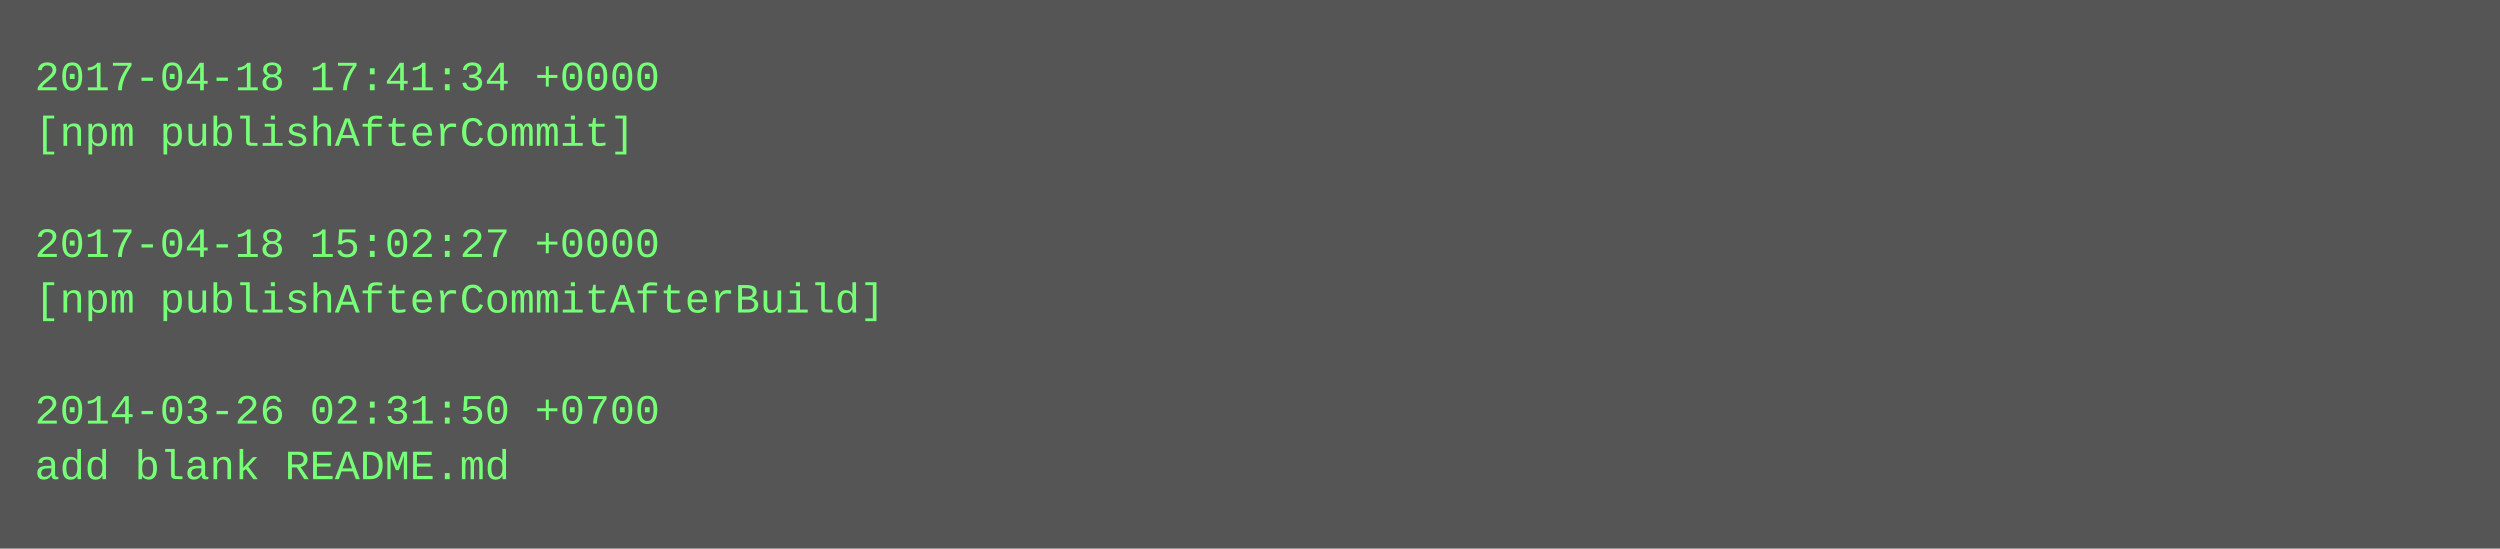
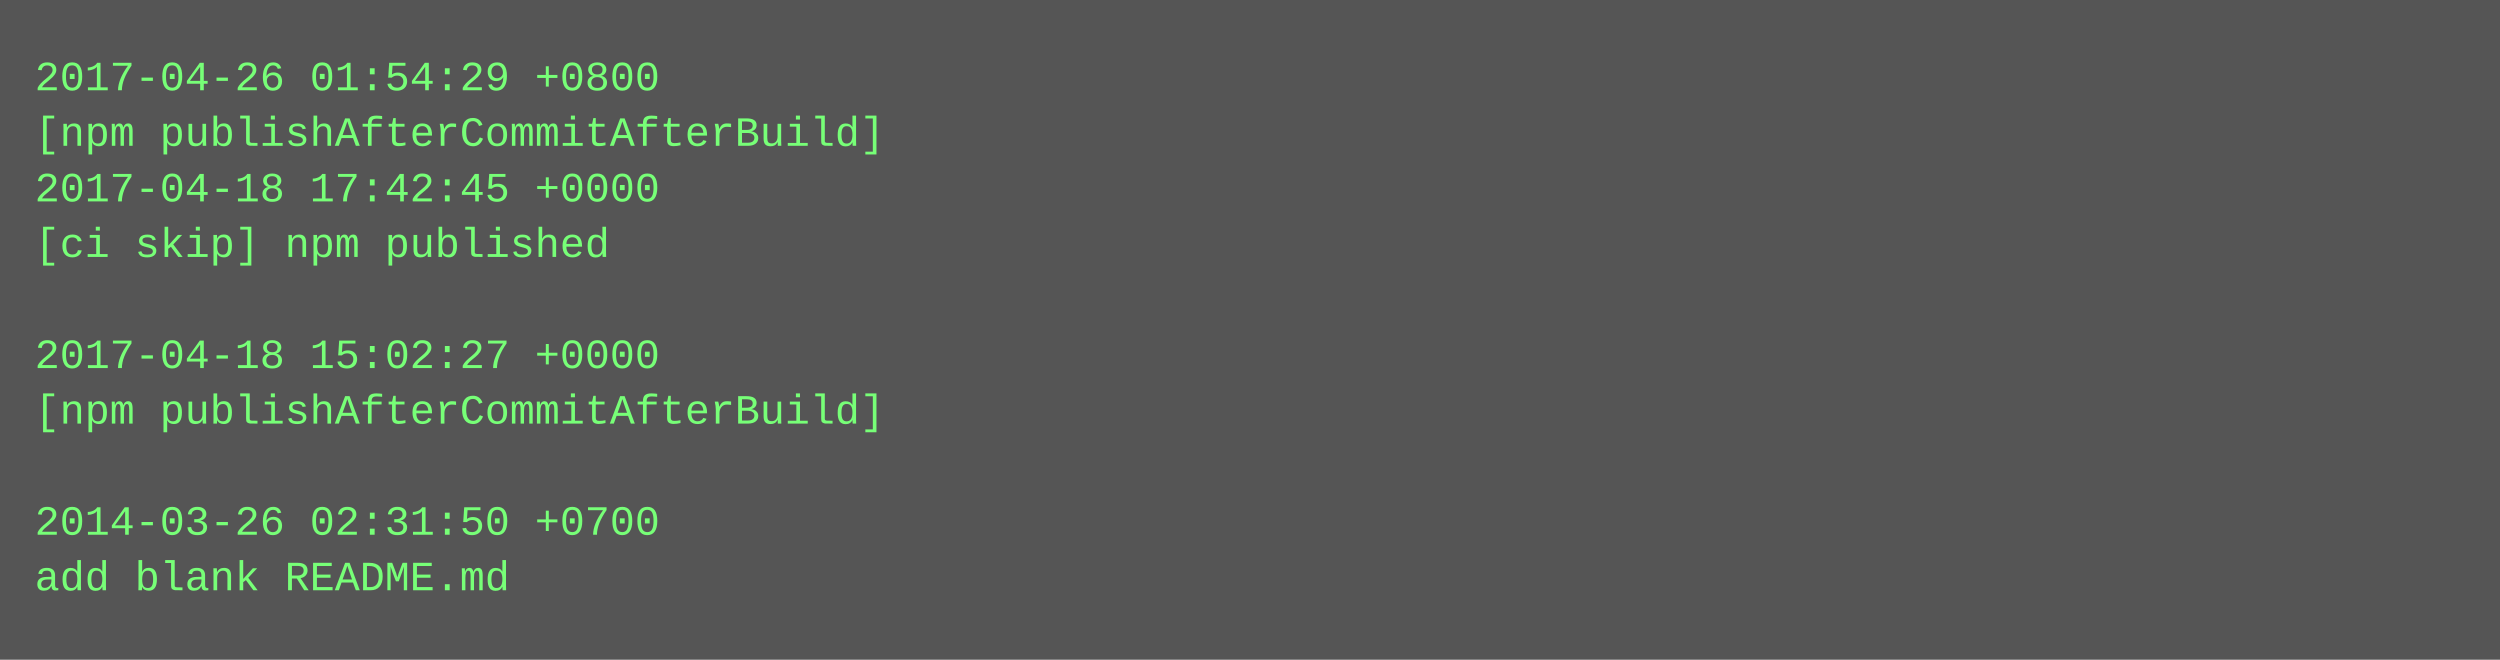
- <svg xmlns="http://www.w3.org/2000/svg" height="158" width="720">
-   <rect height="158" fill="#555" width="720" />
+ <svg xmlns="http://www.w3.org/2000/svg" height="190" width="720">
+   <rect height="190" fill="#555" width="720" />
  <text fill="#7f7" font-family="Courier New" font-size="12" xml:space="preserve">
-     <tspan x="10" y="26">2017-04-18 17:41:34 +0000</tspan>
-     <tspan x="10" y="42">[npm publishAfterCommit]</tspan>
-     <tspan x="10" y="58" />
-     <tspan x="10" y="74">2017-04-18 15:02:27 +0000</tspan>
-     <tspan x="10" y="90">[npm publishAfterCommitAfterBuild]</tspan>
-     <tspan x="10" y="106" />
-     <tspan x="10" y="122">2014-03-26 02:31:50 +0700</tspan>
-     <tspan x="10" y="138">add blank README.md</tspan>
+     <tspan x="10" y="26">2017-04-26 01:54:29 +0800</tspan>
+     <tspan x="10" y="42">[npm publishAfterCommitAfterBuild]</tspan>
+     <tspan x="10" y="58">2017-04-18 17:42:45 +0000</tspan>
+     <tspan x="10" y="74">[ci skip] npm published</tspan>
+     <tspan x="10" y="90" />
+     <tspan x="10" y="106">2017-04-18 15:02:27 +0000</tspan>
+     <tspan x="10" y="122">[npm publishAfterCommitAfterBuild]</tspan>
+     <tspan x="10" y="138" />
+     <tspan x="10" y="154">2014-03-26 02:31:50 +0700</tspan>
+     <tspan x="10" y="170">add blank README.md</tspan>
  </text>
</svg>
